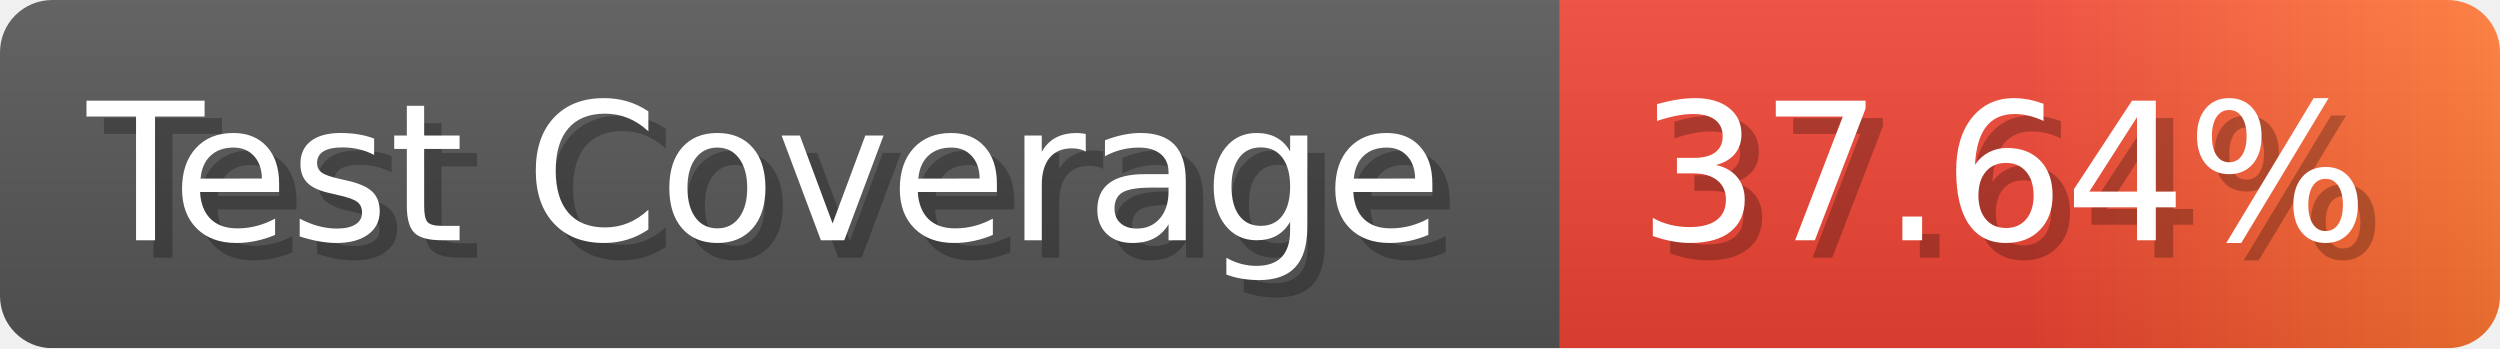
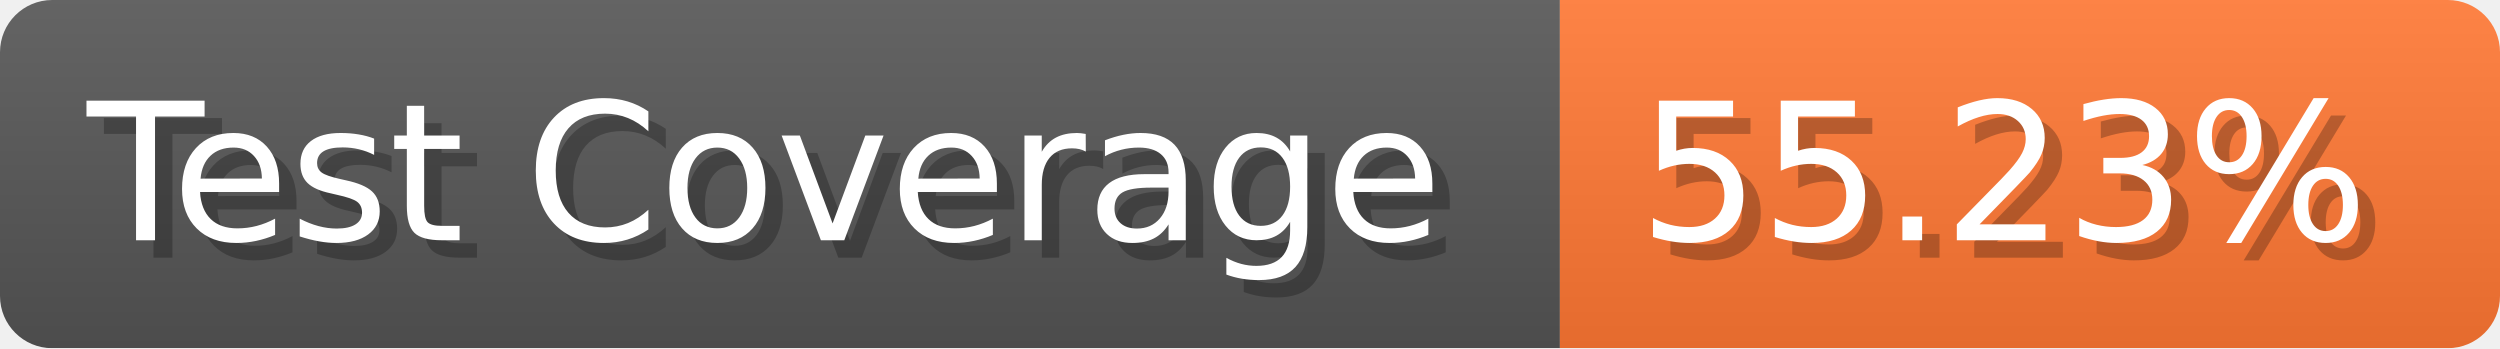
- <svg xmlns="http://www.w3.org/2000/svg" width="143.6" height="20" viewBox="0 0 1436 200" role="img" aria-label="Test Coverage: 37.64%">
+ <svg xmlns="http://www.w3.org/2000/svg" width="143.6" height="20" viewBox="0 0 1436 200" role="img" aria-label="Test Coverage: 55.23%">
  <linearGradient id="a" x2="0" y2="100%">
    <stop offset="0" stop-opacity=".1" stop-color="#EEE" />
    <stop offset="1" stop-opacity=".1" />
  </linearGradient>
  <mask id="m">
    <rect width="1436" height="200" rx="30" fill="#FFF" />
  </mask>
  <g mask="url(#m)">
    <rect width="896" height="200" fill="#555" />
-     <rect width="540" height="200" fill="url(#x)" x="896" />
+     <rect width="540" height="200" fill="#F73" x="896" />
    <rect width="1436" height="200" fill="url(#a)" />
  </g>
  <g aria-hidden="true" fill="#fff" text-anchor="start" font-family="Verdana,DejaVu Sans,sans-serif" font-size="110">
    <text x="60" y="148" textLength="796" fill="#000" opacity="0.25">Test Coverage</text>
    <text x="50" y="138" textLength="796">Test Coverage</text>
-     <text x="951" y="148" textLength="440" fill="#000" opacity="0.25">37.64%</text>
-     <text x="941" y="138" textLength="440">37.64%</text>
+     <text x="951" y="148" textLength="440" fill="#000" opacity="0.25">55.23%</text>
+     <text x="941" y="138" textLength="440">55.23%</text>
  </g>
-   <linearGradient id="x" x1="0%" y1="0%" x2="100%" y2="0%">
-     <stop offset="0%" style="stop-color:#E43" />
-     <stop offset="50%" style="stop-color:#E43" />
-     <stop offset="100%" style="stop-color:#F73" />
-   </linearGradient>
</svg>
